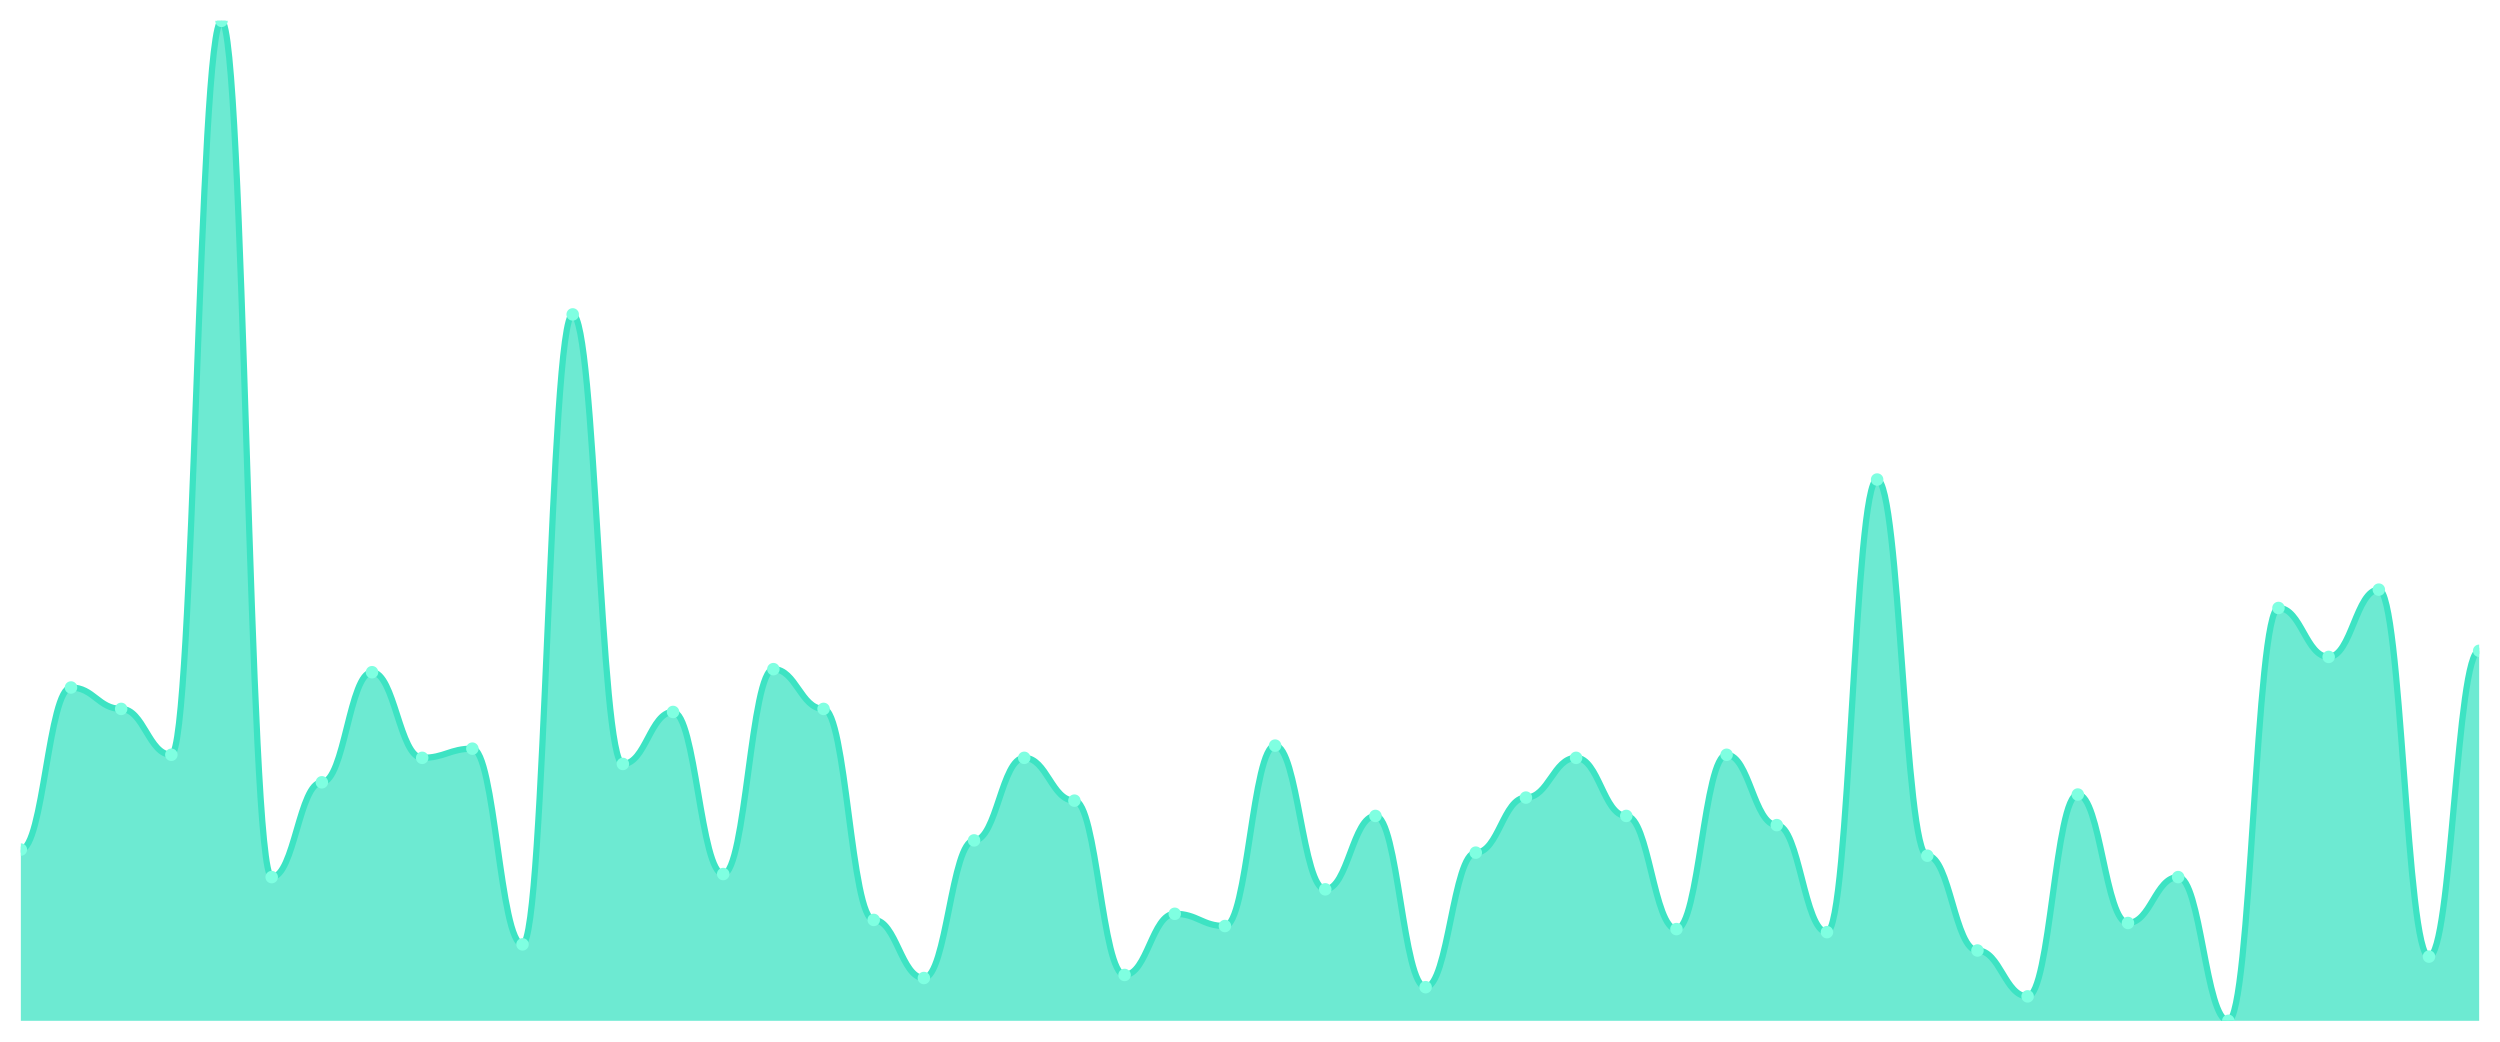
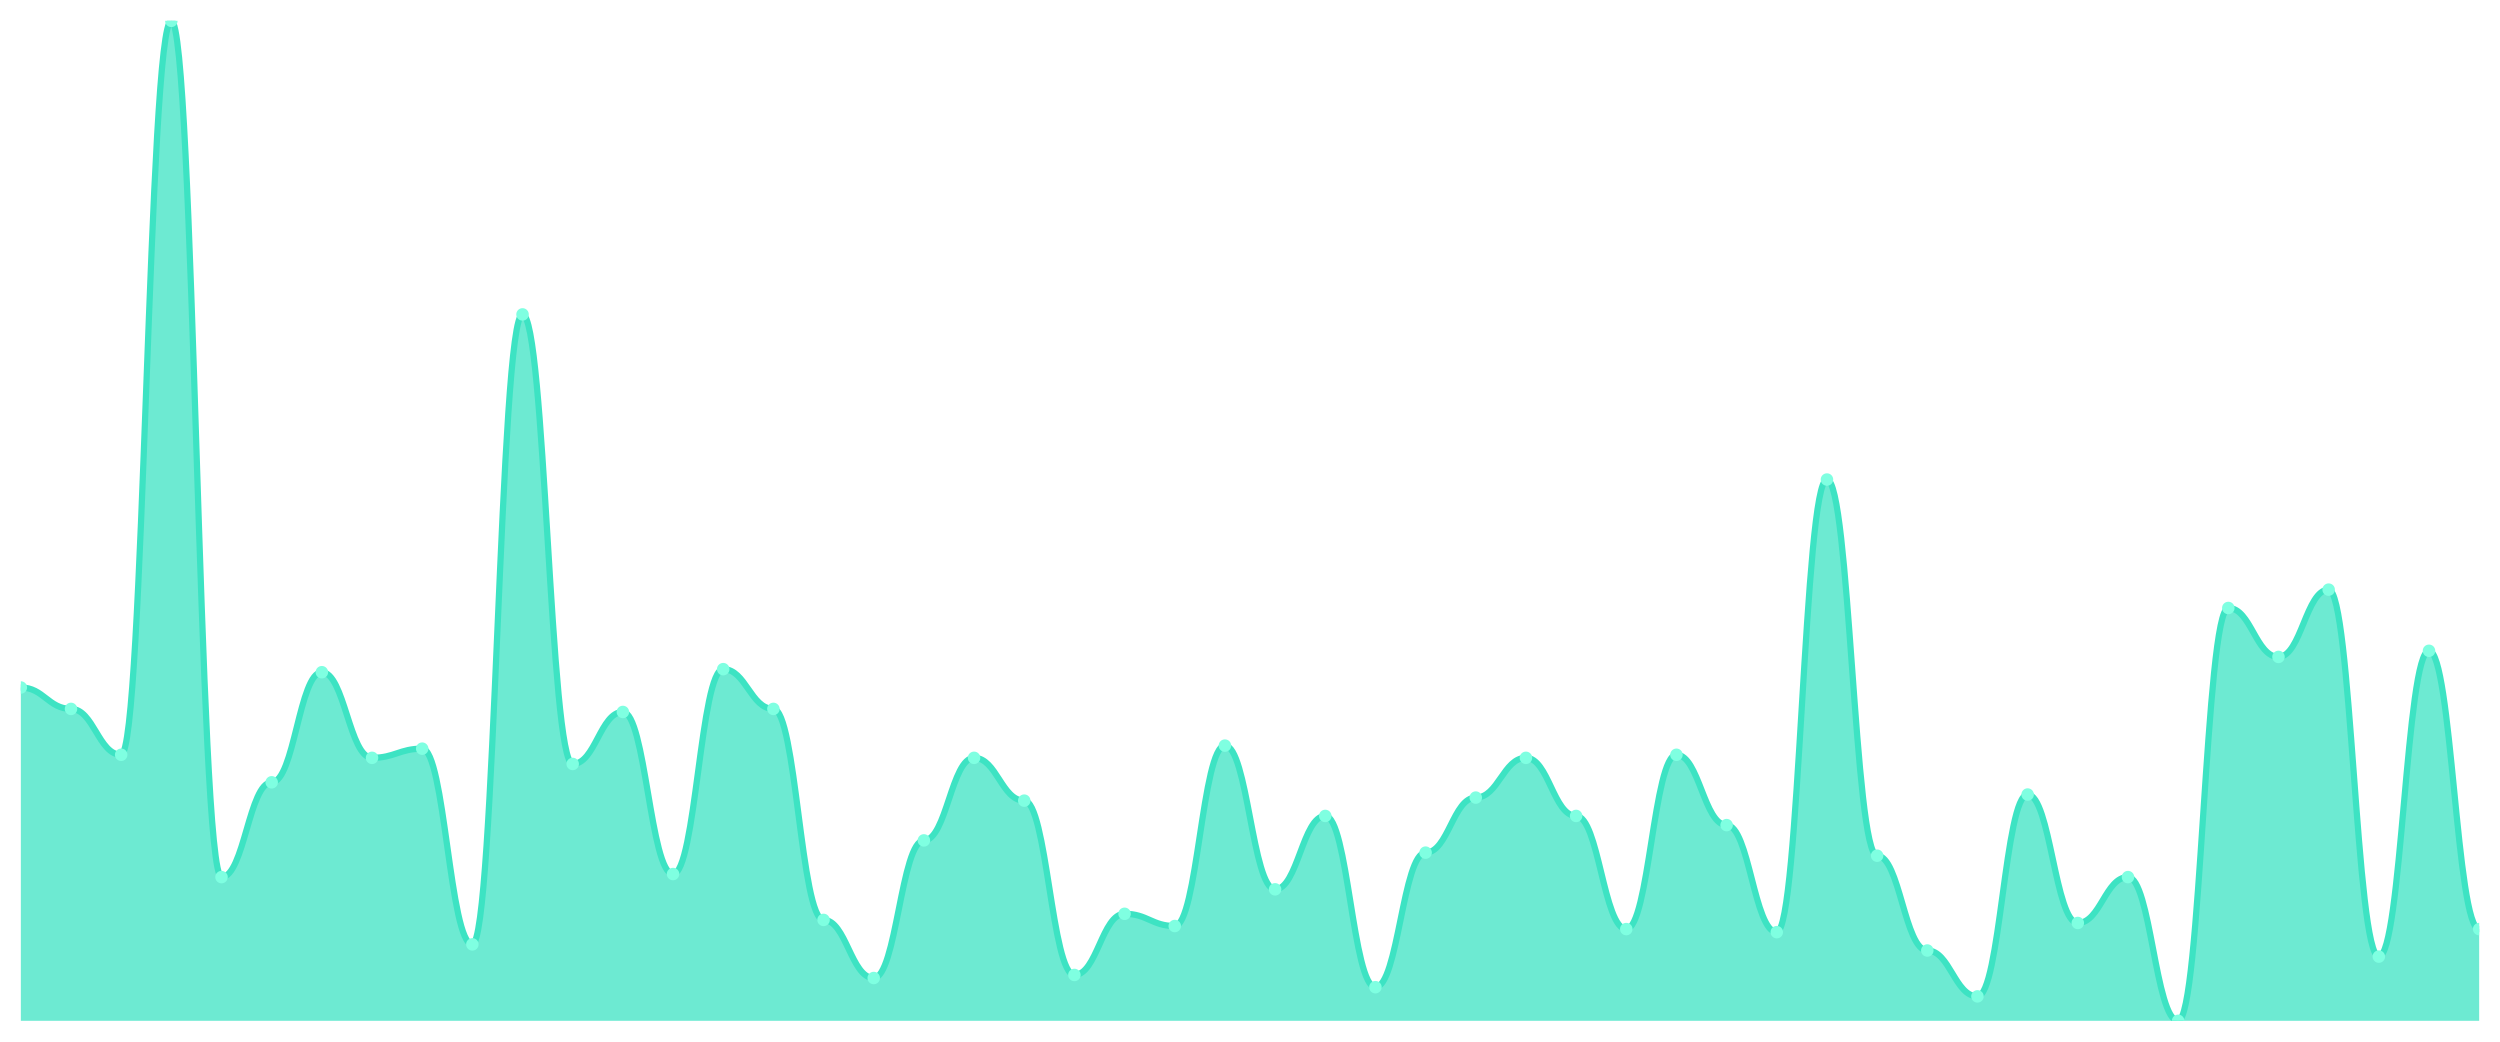
<svg xmlns="http://www.w3.org/2000/svg" viewBox="0 0 1200 500" width="1200" height="500">
  <defs>
    <clipPath id="c">
      <rect x="10" y="10" width="1180" height="480" />
    </clipPath>
  </defs>
  <rect width="1200" height="500" fill="none" />
  <g clip-path="url(#c)">
-     <path d="M 10,490 L 10,407.798 C 20.837,407.798 23.245,330 34.082,330 C 44.918,330 47.327,340.275 58.163,340.275 C 69,340.275 71.408,362.294 82.245,362.294 C 93.082,362.294 95.49,10 106.327,10 C 117.163,10 119.571,421.009 130.408,421.009 C 141.245,421.009 143.653,375.505 154.49,375.505 C 165.327,375.505 167.735,322.661 178.571,322.661 C 189.408,322.661 191.816,363.761 202.653,363.761 C 213.49,363.761 215.898,359.358 226.735,359.358 C 237.571,359.358 239.98,453.303 250.816,453.303 C 261.653,453.303 264.061,150.917 274.898,150.917 C 285.735,150.917 288.143,366.697 298.98,366.697 C 309.816,366.697 312.224,341.743 323.061,341.743 C 333.898,341.743 336.306,419.541 347.143,419.541 C 357.98,419.541 360.388,321.193 371.224,321.193 C 382.061,321.193 384.469,340.275 395.306,340.275 C 406.143,340.275 408.551,441.56 419.388,441.56 C 430.224,441.56 432.633,469.45 443.469,469.45 C 454.306,469.45 456.714,403.394 467.551,403.394 C 478.388,403.394 480.796,363.761 491.633,363.761 C 502.469,363.761 504.878,384.312 515.714,384.312 C 526.551,384.312 528.959,467.982 539.796,467.982 C 550.633,467.982 553.041,438.624 563.878,438.624 C 574.714,438.624 577.122,444.495 587.959,444.495 C 598.796,444.495 601.204,357.89 612.041,357.89 C 622.878,357.89 625.286,426.881 636.122,426.881 C 646.959,426.881 649.367,391.651 660.204,391.651 C 671.041,391.651 673.449,473.853 684.286,473.853 C 695.122,473.853 697.531,409.266 708.367,409.266 C 719.204,409.266 721.612,382.844 732.449,382.844 C 743.286,382.844 745.694,363.761 756.531,363.761 C 767.367,363.761 769.776,391.651 780.612,391.651 C 791.449,391.651 793.857,445.963 804.694,445.963 C 815.531,445.963 817.939,362.294 828.776,362.294 C 839.612,362.294 842.02,396.055 852.857,396.055 C 863.694,396.055 866.102,447.431 876.939,447.431 C 887.776,447.431 890.184,230.183 901.02,230.183 C 911.857,230.183 914.265,410.734 925.102,410.734 C 935.939,410.734 938.347,456.239 949.184,456.239 C 960.02,456.239 962.429,478.257 973.265,478.257 C 984.102,478.257 986.51,381.376 997.347,381.376 C 1008.184,381.376 1010.592,443.028 1021.429,443.028 C 1032.265,443.028 1034.673,421.009 1045.51,421.009 C 1056.347,421.009 1058.755,490 1069.592,490 C 1080.429,490 1082.837,291.835 1093.673,291.835 C 1104.51,291.835 1106.918,315.321 1117.755,315.321 C 1128.592,315.321 1131,283.028 1141.837,283.028 C 1152.673,283.028 1155.082,459.174 1165.918,459.174 C 1176.755,459.174 1179.163,312.385 1190,312.385 L 1190,490 Z" fill="rgba(61,227,195,0.75)" />
-     <path d="M 10,407.798 C 20.837,407.798 23.245,330 34.082,330 C 44.918,330 47.327,340.275 58.163,340.275 C 69,340.275 71.408,362.294 82.245,362.294 C 93.082,362.294 95.49,10 106.327,10 C 117.163,10 119.571,421.009 130.408,421.009 C 141.245,421.009 143.653,375.505 154.49,375.505 C 165.327,375.505 167.735,322.661 178.571,322.661 C 189.408,322.661 191.816,363.761 202.653,363.761 C 213.49,363.761 215.898,359.358 226.735,359.358 C 237.571,359.358 239.98,453.303 250.816,453.303 C 261.653,453.303 264.061,150.917 274.898,150.917 C 285.735,150.917 288.143,366.697 298.98,366.697 C 309.816,366.697 312.224,341.743 323.061,341.743 C 333.898,341.743 336.306,419.541 347.143,419.541 C 357.98,419.541 360.388,321.193 371.224,321.193 C 382.061,321.193 384.469,340.275 395.306,340.275 C 406.143,340.275 408.551,441.56 419.388,441.56 C 430.224,441.56 432.633,469.45 443.469,469.45 C 454.306,469.45 456.714,403.394 467.551,403.394 C 478.388,403.394 480.796,363.761 491.633,363.761 C 502.469,363.761 504.878,384.312 515.714,384.312 C 526.551,384.312 528.959,467.982 539.796,467.982 C 550.633,467.982 553.041,438.624 563.878,438.624 C 574.714,438.624 577.122,444.495 587.959,444.495 C 598.796,444.495 601.204,357.89 612.041,357.89 C 622.878,357.89 625.286,426.881 636.122,426.881 C 646.959,426.881 649.367,391.651 660.204,391.651 C 671.041,391.651 673.449,473.853 684.286,473.853 C 695.122,473.853 697.531,409.266 708.367,409.266 C 719.204,409.266 721.612,382.844 732.449,382.844 C 743.286,382.844 745.694,363.761 756.531,363.761 C 767.367,363.761 769.776,391.651 780.612,391.651 C 791.449,391.651 793.857,445.963 804.694,445.963 C 815.531,445.963 817.939,362.294 828.776,362.294 C 839.612,362.294 842.02,396.055 852.857,396.055 C 863.694,396.055 866.102,447.431 876.939,447.431 C 887.776,447.431 890.184,230.183 901.02,230.183 C 911.857,230.183 914.265,410.734 925.102,410.734 C 935.939,410.734 938.347,456.239 949.184,456.239 C 960.02,456.239 962.429,478.257 973.265,478.257 C 984.102,478.257 986.51,381.376 997.347,381.376 C 1008.184,381.376 1010.592,443.028 1021.429,443.028 C 1032.265,443.028 1034.673,421.009 1045.51,421.009 C 1056.347,421.009 1058.755,490 1069.592,490 C 1080.429,490 1082.837,291.835 1093.673,291.835 C 1104.51,291.835 1106.918,315.321 1117.755,315.321 C 1128.592,315.321 1131,283.028 1141.837,283.028 C 1152.673,283.028 1155.082,459.174 1165.918,459.174 C 1176.755,459.174 1179.163,312.385 1190,312.385" fill="none" stroke="#3de3c3" stroke-width="3" stroke-linecap="round" stroke-linejoin="round" />
-     <circle cx="10" cy="407.798" r="3" fill="#7fffe1" />
-     <circle cx="34.082" cy="330" r="3" fill="#7fffe1" />
-     <circle cx="58.163" cy="340.275" r="3" fill="#7fffe1" />
-     <circle cx="82.245" cy="362.294" r="3" fill="#7fffe1" />
-     <circle cx="106.327" cy="10" r="3" fill="#7fffe1" />
-     <circle cx="130.408" cy="421.009" r="3" fill="#7fffe1" />
-     <circle cx="154.49" cy="375.505" r="3" fill="#7fffe1" />
-     <circle cx="178.571" cy="322.661" r="3" fill="#7fffe1" />
-     <circle cx="202.653" cy="363.761" r="3" fill="#7fffe1" />
-     <circle cx="226.735" cy="359.358" r="3" fill="#7fffe1" />
-     <circle cx="250.816" cy="453.303" r="3" fill="#7fffe1" />
-     <circle cx="274.898" cy="150.917" r="3" fill="#7fffe1" />
-     <circle cx="298.98" cy="366.697" r="3" fill="#7fffe1" />
-     <circle cx="323.061" cy="341.743" r="3" fill="#7fffe1" />
-     <circle cx="347.143" cy="419.541" r="3" fill="#7fffe1" />
-     <circle cx="371.224" cy="321.193" r="3" fill="#7fffe1" />
-     <circle cx="395.306" cy="340.275" r="3" fill="#7fffe1" />
-     <circle cx="419.388" cy="441.56" r="3" fill="#7fffe1" />
-     <circle cx="443.469" cy="469.45" r="3" fill="#7fffe1" />
-     <circle cx="467.551" cy="403.394" r="3" fill="#7fffe1" />
-     <circle cx="491.633" cy="363.761" r="3" fill="#7fffe1" />
-     <circle cx="515.714" cy="384.312" r="3" fill="#7fffe1" />
-     <circle cx="539.796" cy="467.982" r="3" fill="#7fffe1" />
-     <circle cx="563.878" cy="438.624" r="3" fill="#7fffe1" />
-     <circle cx="587.959" cy="444.495" r="3" fill="#7fffe1" />
-     <circle cx="612.041" cy="357.89" r="3" fill="#7fffe1" />
-     <circle cx="636.122" cy="426.881" r="3" fill="#7fffe1" />
-     <circle cx="660.204" cy="391.651" r="3" fill="#7fffe1" />
-     <circle cx="684.286" cy="473.853" r="3" fill="#7fffe1" />
-     <circle cx="708.367" cy="409.266" r="3" fill="#7fffe1" />
-     <circle cx="732.449" cy="382.844" r="3" fill="#7fffe1" />
-     <circle cx="756.531" cy="363.761" r="3" fill="#7fffe1" />
-     <circle cx="780.612" cy="391.651" r="3" fill="#7fffe1" />
-     <circle cx="804.694" cy="445.963" r="3" fill="#7fffe1" />
-     <circle cx="828.776" cy="362.294" r="3" fill="#7fffe1" />
-     <circle cx="852.857" cy="396.055" r="3" fill="#7fffe1" />
-     <circle cx="876.939" cy="447.431" r="3" fill="#7fffe1" />
-     <circle cx="901.02" cy="230.183" r="3" fill="#7fffe1" />
-     <circle cx="925.102" cy="410.734" r="3" fill="#7fffe1" />
-     <circle cx="949.184" cy="456.239" r="3" fill="#7fffe1" />
-     <circle cx="973.265" cy="478.257" r="3" fill="#7fffe1" />
-     <circle cx="997.347" cy="381.376" r="3" fill="#7fffe1" />
-     <circle cx="1021.429" cy="443.028" r="3" fill="#7fffe1" />
-     <circle cx="1045.51" cy="421.009" r="3" fill="#7fffe1" />
-     <circle cx="1069.592" cy="490" r="3" fill="#7fffe1" />
-     <circle cx="1093.673" cy="291.835" r="3" fill="#7fffe1" />
-     <circle cx="1117.755" cy="315.321" r="3" fill="#7fffe1" />
-     <circle cx="1141.837" cy="283.028" r="3" fill="#7fffe1" />
-     <circle cx="1165.918" cy="459.174" r="3" fill="#7fffe1" />
-     <circle cx="1190" cy="312.385" r="3" fill="#7fffe1" />
+     <path d="M 10,490 L 10,330 C 20.837,330 23.245,340.275 34.082,340.275 C 44.918,340.275 47.327,362.294 58.163,362.294 C 69,362.294 71.408,10 82.245,10 C 93.082,10 95.49,421.009 106.327,421.009 C 117.163,421.009 119.571,375.505 130.408,375.505 C 141.245,375.505 143.653,322.661 154.49,322.661 C 165.327,322.661 167.735,363.761 178.571,363.761 C 189.408,363.761 191.816,359.358 202.653,359.358 C 213.49,359.358 215.898,453.303 226.735,453.303 C 237.571,453.303 239.98,150.917 250.816,150.917 C 261.653,150.917 264.061,366.697 274.898,366.697 C 285.735,366.697 288.143,341.743 298.98,341.743 C 309.816,341.743 312.224,419.541 323.061,419.541 C 333.898,419.541 336.306,321.193 347.143,321.193 C 357.98,321.193 360.388,340.275 371.224,340.275 C 382.061,340.275 384.469,441.56 395.306,441.56 C 406.143,441.56 408.551,469.45 419.388,469.45 C 430.224,469.45 432.633,403.394 443.469,403.394 C 454.306,403.394 456.714,363.761 467.551,363.761 C 478.388,363.761 480.796,384.312 491.633,384.312 C 502.469,384.312 504.878,467.982 515.714,467.982 C 526.551,467.982 528.959,438.624 539.796,438.624 C 550.633,438.624 553.041,444.495 563.878,444.495 C 574.714,444.495 577.122,357.89 587.959,357.89 C 598.796,357.89 601.204,426.881 612.041,426.881 C 622.878,426.881 625.286,391.651 636.122,391.651 C 646.959,391.651 649.367,473.853 660.204,473.853 C 671.041,473.853 673.449,409.266 684.286,409.266 C 695.122,409.266 697.531,382.844 708.367,382.844 C 719.204,382.844 721.612,363.761 732.449,363.761 C 743.286,363.761 745.694,391.651 756.531,391.651 C 767.367,391.651 769.776,445.963 780.612,445.963 C 791.449,445.963 793.857,362.294 804.694,362.294 C 815.531,362.294 817.939,396.055 828.776,396.055 C 839.612,396.055 842.02,447.431 852.857,447.431 C 863.694,447.431 866.102,230.183 876.939,230.183 C 887.776,230.183 890.184,410.734 901.02,410.734 C 911.857,410.734 914.265,456.239 925.102,456.239 C 935.939,456.239 938.347,478.257 949.184,478.257 C 960.02,478.257 962.429,381.376 973.265,381.376 C 984.102,381.376 986.51,443.028 997.347,443.028 C 1008.184,443.028 1010.592,421.009 1021.429,421.009 C 1032.265,421.009 1034.673,490 1045.51,490 C 1056.347,490 1058.755,291.835 1069.592,291.835 C 1080.429,291.835 1082.837,315.321 1093.673,315.321 C 1104.51,315.321 1106.918,283.028 1117.755,283.028 C 1128.592,283.028 1131,459.174 1141.837,459.174 C 1152.673,459.174 1155.082,312.385 1165.918,312.385 C 1176.755,312.385 1179.163,445.963 1190,445.963 L 1190,490 Z" fill="rgba(61,227,195,0.75)" />
+     <path d="M 10,330 C 20.837,330 23.245,340.275 34.082,340.275 C 44.918,340.275 47.327,362.294 58.163,362.294 C 69,362.294 71.408,10 82.245,10 C 93.082,10 95.49,421.009 106.327,421.009 C 117.163,421.009 119.571,375.505 130.408,375.505 C 141.245,375.505 143.653,322.661 154.49,322.661 C 165.327,322.661 167.735,363.761 178.571,363.761 C 189.408,363.761 191.816,359.358 202.653,359.358 C 213.49,359.358 215.898,453.303 226.735,453.303 C 237.571,453.303 239.98,150.917 250.816,150.917 C 261.653,150.917 264.061,366.697 274.898,366.697 C 285.735,366.697 288.143,341.743 298.98,341.743 C 309.816,341.743 312.224,419.541 323.061,419.541 C 333.898,419.541 336.306,321.193 347.143,321.193 C 357.98,321.193 360.388,340.275 371.224,340.275 C 382.061,340.275 384.469,441.56 395.306,441.56 C 406.143,441.56 408.551,469.45 419.388,469.45 C 430.224,469.45 432.633,403.394 443.469,403.394 C 454.306,403.394 456.714,363.761 467.551,363.761 C 478.388,363.761 480.796,384.312 491.633,384.312 C 502.469,384.312 504.878,467.982 515.714,467.982 C 526.551,467.982 528.959,438.624 539.796,438.624 C 550.633,438.624 553.041,444.495 563.878,444.495 C 574.714,444.495 577.122,357.89 587.959,357.89 C 598.796,357.89 601.204,426.881 612.041,426.881 C 622.878,426.881 625.286,391.651 636.122,391.651 C 646.959,391.651 649.367,473.853 660.204,473.853 C 671.041,473.853 673.449,409.266 684.286,409.266 C 695.122,409.266 697.531,382.844 708.367,382.844 C 719.204,382.844 721.612,363.761 732.449,363.761 C 743.286,363.761 745.694,391.651 756.531,391.651 C 767.367,391.651 769.776,445.963 780.612,445.963 C 791.449,445.963 793.857,362.294 804.694,362.294 C 815.531,362.294 817.939,396.055 828.776,396.055 C 839.612,396.055 842.02,447.431 852.857,447.431 C 863.694,447.431 866.102,230.183 876.939,230.183 C 887.776,230.183 890.184,410.734 901.02,410.734 C 911.857,410.734 914.265,456.239 925.102,456.239 C 935.939,456.239 938.347,478.257 949.184,478.257 C 960.02,478.257 962.429,381.376 973.265,381.376 C 984.102,381.376 986.51,443.028 997.347,443.028 C 1008.184,443.028 1010.592,421.009 1021.429,421.009 C 1032.265,421.009 1034.673,490 1045.51,490 C 1056.347,490 1058.755,291.835 1069.592,291.835 C 1080.429,291.835 1082.837,315.321 1093.673,315.321 C 1104.51,315.321 1106.918,283.028 1117.755,283.028 C 1128.592,283.028 1131,459.174 1141.837,459.174 C 1152.673,459.174 1155.082,312.385 1165.918,312.385 C 1176.755,312.385 1179.163,445.963 1190,445.963" fill="none" stroke="#3de3c3" stroke-width="3" stroke-linecap="round" stroke-linejoin="round" />
+     <circle cx="10" cy="330" r="3" fill="#7fffe1" />
+     <circle cx="34.082" cy="340.275" r="3" fill="#7fffe1" />
+     <circle cx="58.163" cy="362.294" r="3" fill="#7fffe1" />
+     <circle cx="82.245" cy="10" r="3" fill="#7fffe1" />
+     <circle cx="106.327" cy="421.009" r="3" fill="#7fffe1" />
+     <circle cx="130.408" cy="375.505" r="3" fill="#7fffe1" />
+     <circle cx="154.49" cy="322.661" r="3" fill="#7fffe1" />
+     <circle cx="178.571" cy="363.761" r="3" fill="#7fffe1" />
+     <circle cx="202.653" cy="359.358" r="3" fill="#7fffe1" />
+     <circle cx="226.735" cy="453.303" r="3" fill="#7fffe1" />
+     <circle cx="250.816" cy="150.917" r="3" fill="#7fffe1" />
+     <circle cx="274.898" cy="366.697" r="3" fill="#7fffe1" />
+     <circle cx="298.98" cy="341.743" r="3" fill="#7fffe1" />
+     <circle cx="323.061" cy="419.541" r="3" fill="#7fffe1" />
+     <circle cx="347.143" cy="321.193" r="3" fill="#7fffe1" />
+     <circle cx="371.224" cy="340.275" r="3" fill="#7fffe1" />
+     <circle cx="395.306" cy="441.56" r="3" fill="#7fffe1" />
+     <circle cx="419.388" cy="469.45" r="3" fill="#7fffe1" />
+     <circle cx="443.469" cy="403.394" r="3" fill="#7fffe1" />
+     <circle cx="467.551" cy="363.761" r="3" fill="#7fffe1" />
+     <circle cx="491.633" cy="384.312" r="3" fill="#7fffe1" />
+     <circle cx="515.714" cy="467.982" r="3" fill="#7fffe1" />
+     <circle cx="539.796" cy="438.624" r="3" fill="#7fffe1" />
+     <circle cx="563.878" cy="444.495" r="3" fill="#7fffe1" />
+     <circle cx="587.959" cy="357.89" r="3" fill="#7fffe1" />
+     <circle cx="612.041" cy="426.881" r="3" fill="#7fffe1" />
+     <circle cx="636.122" cy="391.651" r="3" fill="#7fffe1" />
+     <circle cx="660.204" cy="473.853" r="3" fill="#7fffe1" />
+     <circle cx="684.286" cy="409.266" r="3" fill="#7fffe1" />
+     <circle cx="708.367" cy="382.844" r="3" fill="#7fffe1" />
+     <circle cx="732.449" cy="363.761" r="3" fill="#7fffe1" />
+     <circle cx="756.531" cy="391.651" r="3" fill="#7fffe1" />
+     <circle cx="780.612" cy="445.963" r="3" fill="#7fffe1" />
+     <circle cx="804.694" cy="362.294" r="3" fill="#7fffe1" />
+     <circle cx="828.776" cy="396.055" r="3" fill="#7fffe1" />
+     <circle cx="852.857" cy="447.431" r="3" fill="#7fffe1" />
+     <circle cx="876.939" cy="230.183" r="3" fill="#7fffe1" />
+     <circle cx="901.02" cy="410.734" r="3" fill="#7fffe1" />
+     <circle cx="925.102" cy="456.239" r="3" fill="#7fffe1" />
+     <circle cx="949.184" cy="478.257" r="3" fill="#7fffe1" />
+     <circle cx="973.265" cy="381.376" r="3" fill="#7fffe1" />
+     <circle cx="997.347" cy="443.028" r="3" fill="#7fffe1" />
+     <circle cx="1021.429" cy="421.009" r="3" fill="#7fffe1" />
+     <circle cx="1045.51" cy="490" r="3" fill="#7fffe1" />
+     <circle cx="1069.592" cy="291.835" r="3" fill="#7fffe1" />
+     <circle cx="1093.673" cy="315.321" r="3" fill="#7fffe1" />
+     <circle cx="1117.755" cy="283.028" r="3" fill="#7fffe1" />
+     <circle cx="1141.837" cy="459.174" r="3" fill="#7fffe1" />
+     <circle cx="1165.918" cy="312.385" r="3" fill="#7fffe1" />
+     <circle cx="1190" cy="445.963" r="3" fill="#7fffe1" />
  </g>
</svg>
